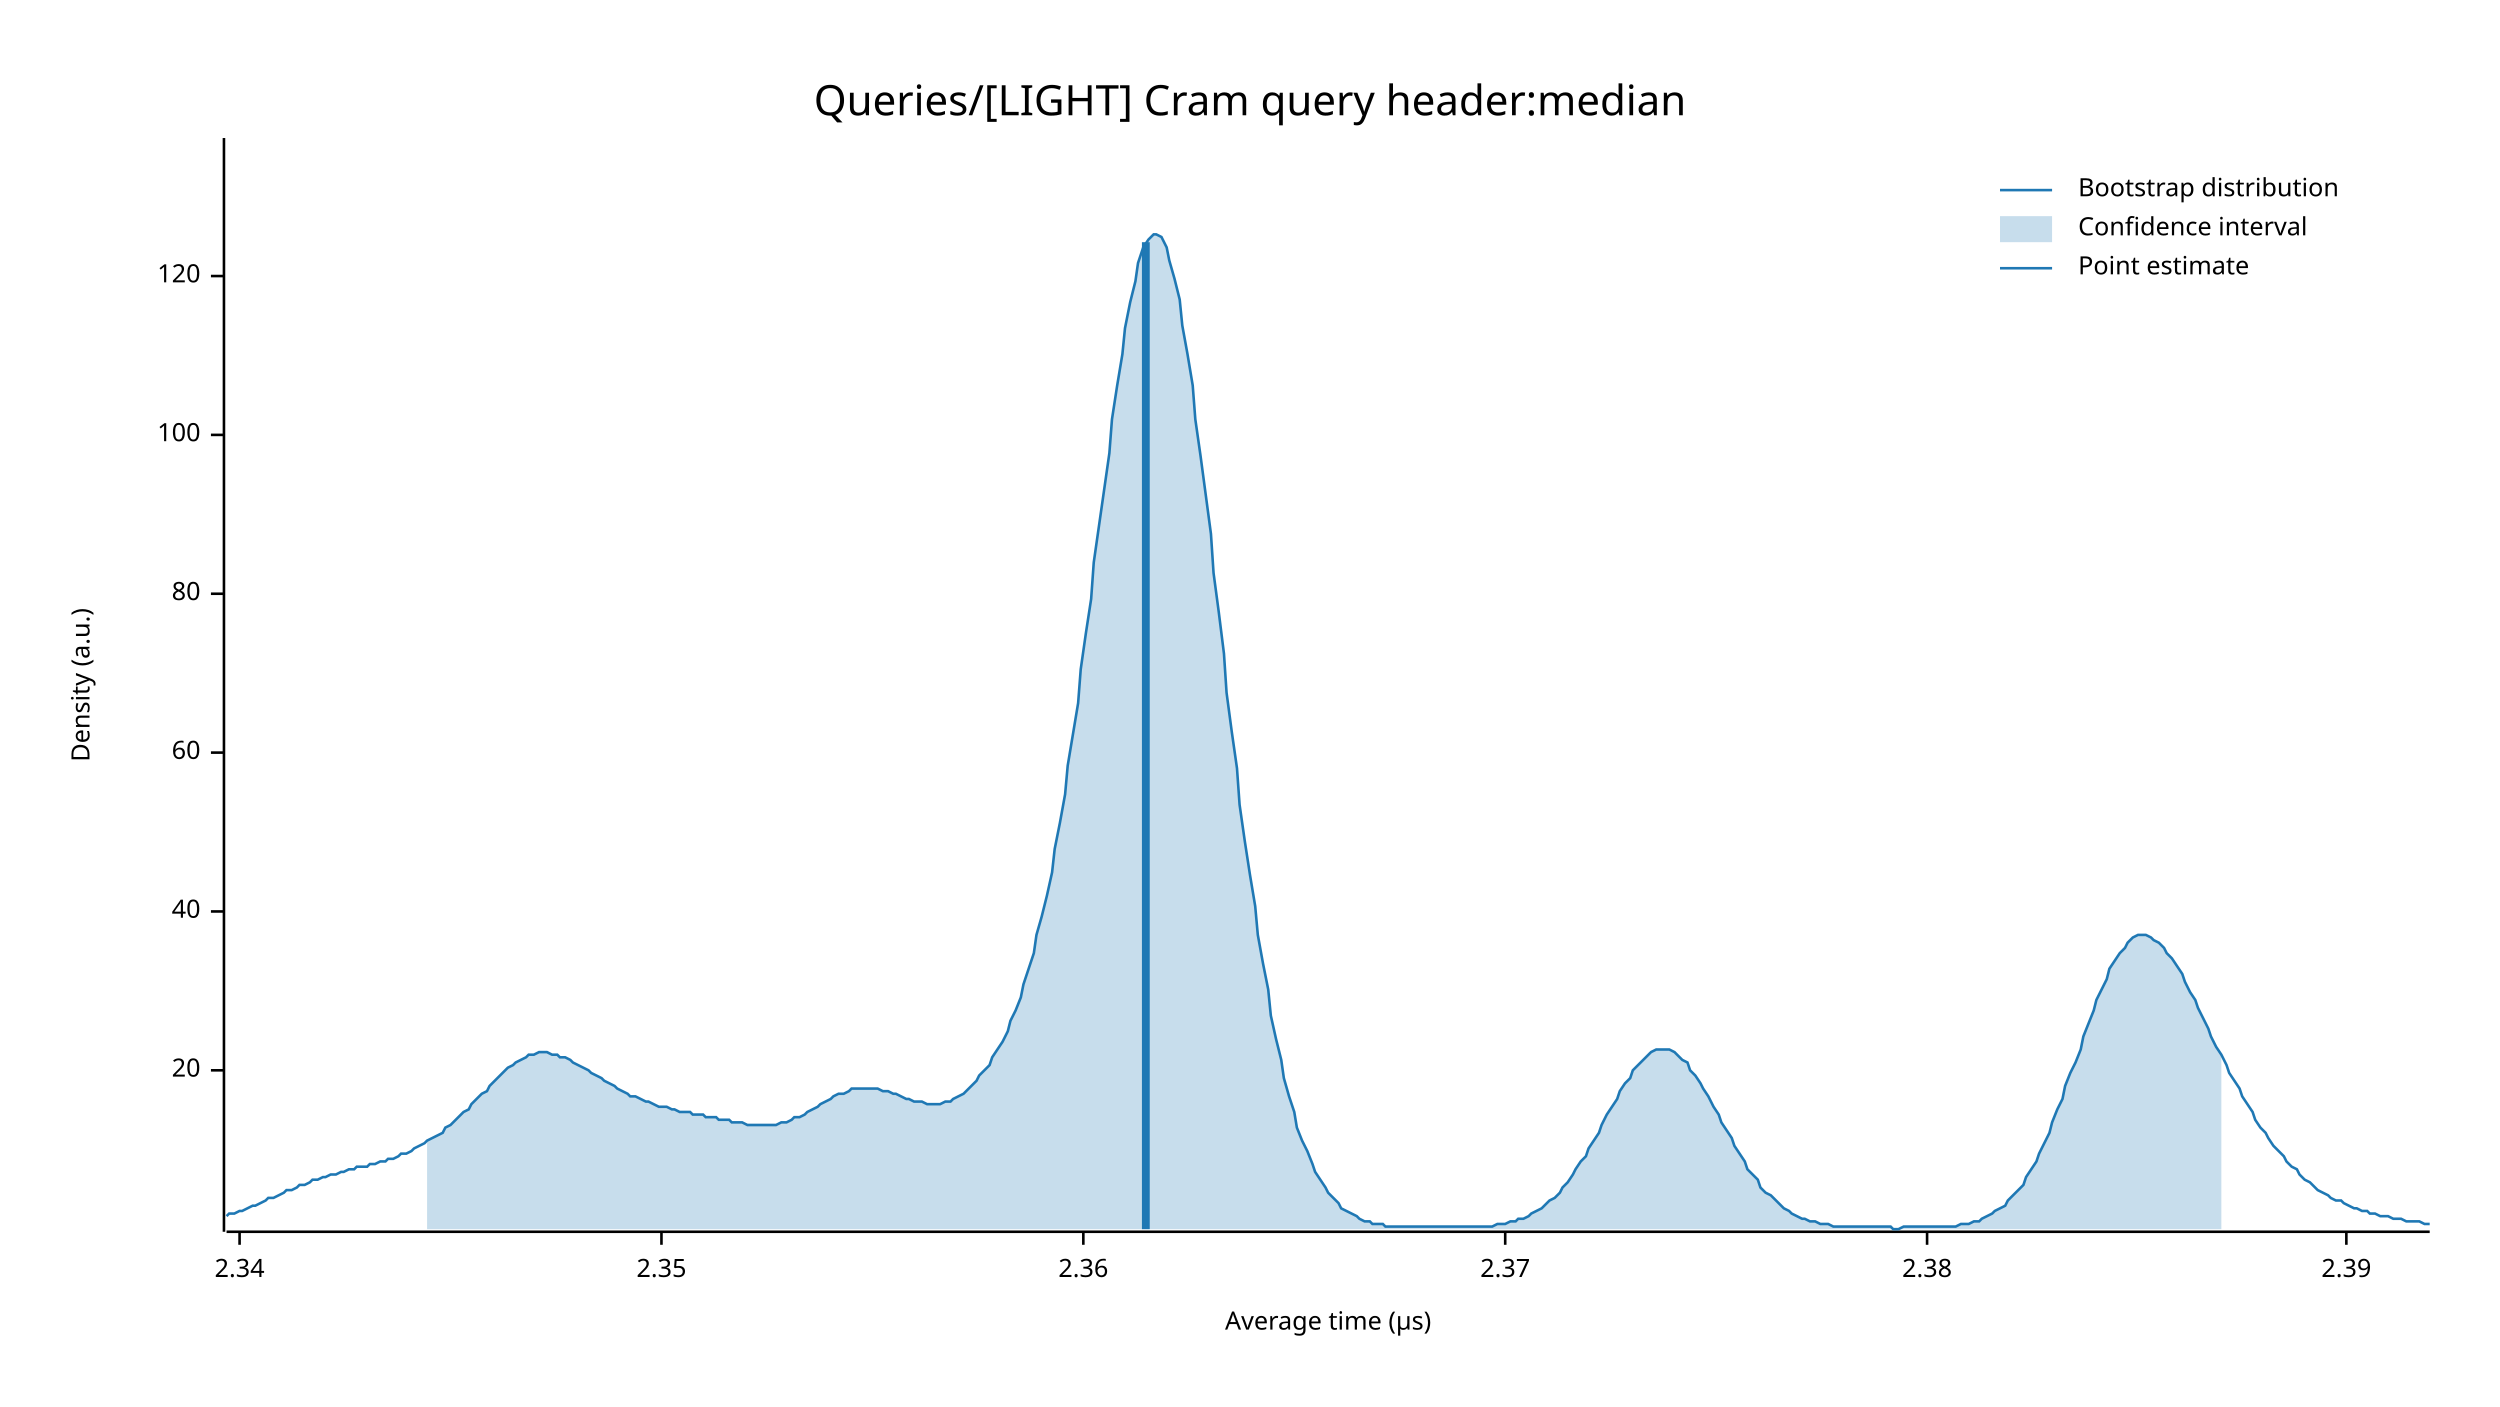
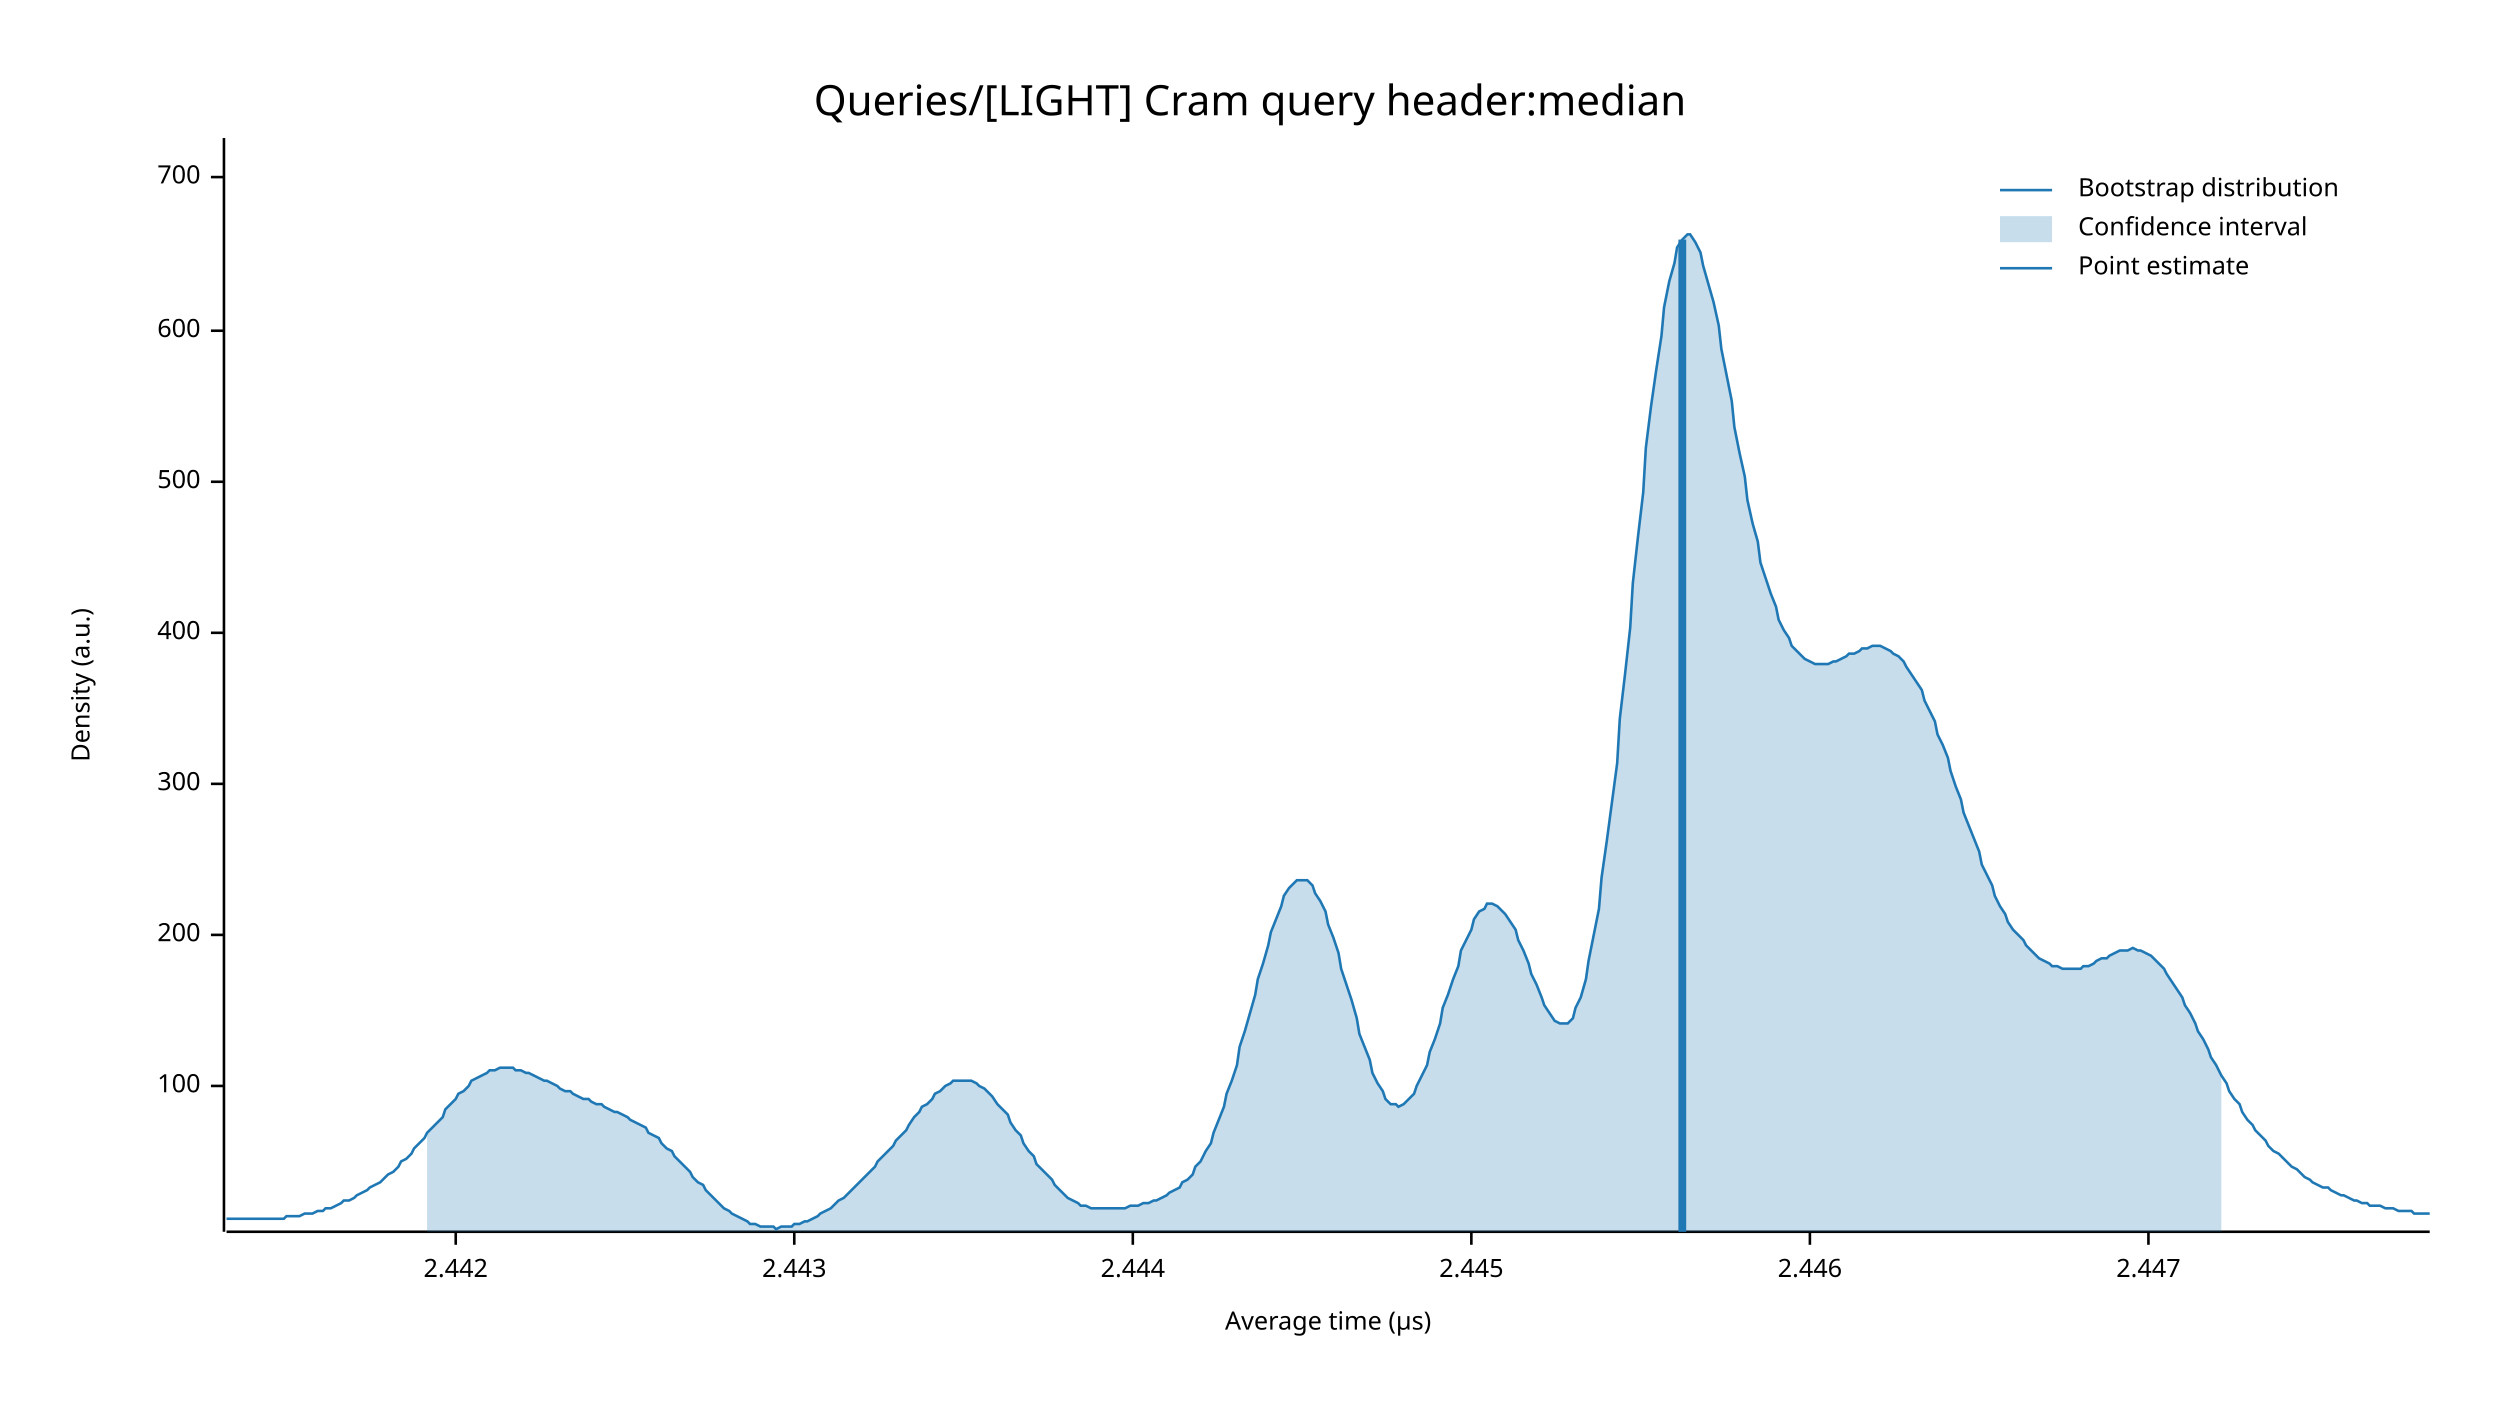
<svg xmlns="http://www.w3.org/2000/svg" width="960" height="540" viewBox="0 0 960 540">
  <text x="480" y="32" dy="0.76em" text-anchor="middle" font-family="sans-serif" font-size="16.129" opacity="1" fill="#000000">
Queries/[LIGHT] Cram query header:median
</text>
  <text x="27" y="263" dy="0.76em" text-anchor="middle" font-family="sans-serif" font-size="9.677" opacity="1" fill="#000000" transform="rotate(270, 27, 263)">
Density (a.u.)
</text>
  <text x="510" y="513" dy="-0.5ex" text-anchor="middle" font-family="sans-serif" font-size="9.677" opacity="1" fill="#000000">
Average time (µs)
</text>
  <polyline fill="none" opacity="1" stroke="#000000" stroke-width="1" points="86,53 86,473 " />
-   <text x="77" y="411" dy="0.5ex" text-anchor="end" font-family="sans-serif" font-size="9.677" opacity="1" fill="#000000">
- 20
- </text>
-   <polyline fill="none" opacity="1" stroke="#000000" stroke-width="1" points="81,411 86,411 " />
-   <text x="77" y="350" dy="0.5ex" text-anchor="end" font-family="sans-serif" font-size="9.677" opacity="1" fill="#000000">
- 40
- </text>
-   <polyline fill="none" opacity="1" stroke="#000000" stroke-width="1" points="81,350 86,350 " />
-   <text x="77" y="289" dy="0.5ex" text-anchor="end" font-family="sans-serif" font-size="9.677" opacity="1" fill="#000000">
- 60
- </text>
-   <polyline fill="none" opacity="1" stroke="#000000" stroke-width="1" points="81,289 86,289 " />
-   <text x="77" y="228" dy="0.5ex" text-anchor="end" font-family="sans-serif" font-size="9.677" opacity="1" fill="#000000">
- 80
- </text>
-   <polyline fill="none" opacity="1" stroke="#000000" stroke-width="1" points="81,228 86,228 " />
-   <text x="77" y="167" dy="0.5ex" text-anchor="end" font-family="sans-serif" font-size="9.677" opacity="1" fill="#000000">
+   <text x="77" y="417" dy="0.5ex" text-anchor="end" font-family="sans-serif" font-size="9.677" opacity="1" fill="#000000">
100
</text>
-   <polyline fill="none" opacity="1" stroke="#000000" stroke-width="1" points="81,167 86,167 " />
-   <text x="77" y="106" dy="0.5ex" text-anchor="end" font-family="sans-serif" font-size="9.677" opacity="1" fill="#000000">
- 120
+   <polyline fill="none" opacity="1" stroke="#000000" stroke-width="1" points="81,417 86,417 " />
+   <text x="77" y="359" dy="0.5ex" text-anchor="end" font-family="sans-serif" font-size="9.677" opacity="1" fill="#000000">
+ 200
</text>
-   <polyline fill="none" opacity="1" stroke="#000000" stroke-width="1" points="81,106 86,106 " />
+   <polyline fill="none" opacity="1" stroke="#000000" stroke-width="1" points="81,359 86,359 " />
+   <text x="77" y="301" dy="0.5ex" text-anchor="end" font-family="sans-serif" font-size="9.677" opacity="1" fill="#000000">
+ 300
+ </text>
+   <polyline fill="none" opacity="1" stroke="#000000" stroke-width="1" points="81,301 86,301 " />
+   <text x="77" y="243" dy="0.5ex" text-anchor="end" font-family="sans-serif" font-size="9.677" opacity="1" fill="#000000">
+ 400
+ </text>
+   <polyline fill="none" opacity="1" stroke="#000000" stroke-width="1" points="81,243 86,243 " />
+   <text x="77" y="185" dy="0.5ex" text-anchor="end" font-family="sans-serif" font-size="9.677" opacity="1" fill="#000000">
+ 500
+ </text>
+   <polyline fill="none" opacity="1" stroke="#000000" stroke-width="1" points="81,185 86,185 " />
+   <text x="77" y="127" dy="0.5ex" text-anchor="end" font-family="sans-serif" font-size="9.677" opacity="1" fill="#000000">
+ 600
+ </text>
+   <polyline fill="none" opacity="1" stroke="#000000" stroke-width="1" points="81,127 86,127 " />
+   <text x="77" y="68" dy="0.5ex" text-anchor="end" font-family="sans-serif" font-size="9.677" opacity="1" fill="#000000">
+ 700
+ </text>
+   <polyline fill="none" opacity="1" stroke="#000000" stroke-width="1" points="81,68 86,68 " />
  <polyline fill="none" opacity="1" stroke="#000000" stroke-width="1" points="87,473 933,473 " />
-   <text x="92" y="483" dy="0.76em" text-anchor="middle" font-family="sans-serif" font-size="9.677" opacity="1" fill="#000000">
- 2.34
+   <text x="175" y="483" dy="0.76em" text-anchor="middle" font-family="sans-serif" font-size="9.677" opacity="1" fill="#000000">
+ 2.442
</text>
-   <polyline fill="none" opacity="1" stroke="#000000" stroke-width="1" points="92,473 92,478 " />
-   <text x="254" y="483" dy="0.76em" text-anchor="middle" font-family="sans-serif" font-size="9.677" opacity="1" fill="#000000">
- 2.35
+   <polyline fill="none" opacity="1" stroke="#000000" stroke-width="1" points="175,473 175,478 " />
+   <text x="305" y="483" dy="0.76em" text-anchor="middle" font-family="sans-serif" font-size="9.677" opacity="1" fill="#000000">
+ 2.443
</text>
-   <polyline fill="none" opacity="1" stroke="#000000" stroke-width="1" points="254,473 254,478 " />
-   <text x="416" y="483" dy="0.76em" text-anchor="middle" font-family="sans-serif" font-size="9.677" opacity="1" fill="#000000">
- 2.36
+   <polyline fill="none" opacity="1" stroke="#000000" stroke-width="1" points="305,473 305,478 " />
+   <text x="435" y="483" dy="0.76em" text-anchor="middle" font-family="sans-serif" font-size="9.677" opacity="1" fill="#000000">
+ 2.444
</text>
-   <polyline fill="none" opacity="1" stroke="#000000" stroke-width="1" points="416,473 416,478 " />
-   <text x="578" y="483" dy="0.76em" text-anchor="middle" font-family="sans-serif" font-size="9.677" opacity="1" fill="#000000">
- 2.37
+   <polyline fill="none" opacity="1" stroke="#000000" stroke-width="1" points="435,473 435,478 " />
+   <text x="565" y="483" dy="0.76em" text-anchor="middle" font-family="sans-serif" font-size="9.677" opacity="1" fill="#000000">
+ 2.445
</text>
-   <polyline fill="none" opacity="1" stroke="#000000" stroke-width="1" points="578,473 578,478 " />
-   <text x="740" y="483" dy="0.76em" text-anchor="middle" font-family="sans-serif" font-size="9.677" opacity="1" fill="#000000">
- 2.38
+   <polyline fill="none" opacity="1" stroke="#000000" stroke-width="1" points="565,473 565,478 " />
+   <text x="695" y="483" dy="0.76em" text-anchor="middle" font-family="sans-serif" font-size="9.677" opacity="1" fill="#000000">
+ 2.446
</text>
-   <polyline fill="none" opacity="1" stroke="#000000" stroke-width="1" points="740,473 740,478 " />
-   <text x="901" y="483" dy="0.76em" text-anchor="middle" font-family="sans-serif" font-size="9.677" opacity="1" fill="#000000">
- 2.39
+   <polyline fill="none" opacity="1" stroke="#000000" stroke-width="1" points="695,473 695,478 " />
+   <text x="825" y="483" dy="0.76em" text-anchor="middle" font-family="sans-serif" font-size="9.677" opacity="1" fill="#000000">
+ 2.447
</text>
-   <polyline fill="none" opacity="1" stroke="#000000" stroke-width="1" points="901,473 901,478 " />
-   <polyline fill="none" opacity="1" stroke="#1F78B4" stroke-width="1" points="87,467 88,466 90,466 92,465 93,465 95,464 97,463 98,463 100,462 102,461 103,460 105,460 107,459 109,458 110,457 112,457 114,456 115,455 117,455 119,454 120,453 122,453 124,452 125,452 127,451 129,451 131,450 132,450 134,449 136,449 137,448 139,448 141,448 142,447 144,447 146,446 148,446 149,445 151,445 153,444 154,443 156,443 158,442 159,441 161,440 163,439 164,438 166,437 168,436 170,435 171,433 173,432 175,430 176,429 178,427 180,426 181,424 183,422 185,420 187,419 188,417 190,415 192,413 193,412 195,410 197,409 198,408 200,407 202,406 203,405 205,405 207,404 209,404 210,404 212,405 214,405 215,406 217,406 219,407 220,408 222,409 224,410 226,411 227,412 229,413 231,414 232,415 234,416 236,417 237,418 239,419 241,420 242,421 244,421 246,422 248,423 249,423 251,424 253,425 254,425 256,425 258,426 259,426 261,427 263,427 265,427 266,428 268,428 270,428 271,429 273,429 275,429 276,430 278,430 280,430 281,431 283,431 285,431 287,432 288,432 290,432 292,432 293,432 295,432 297,432 298,432 300,431 302,431 304,430 305,429 307,429 309,428 310,427 312,426 314,425 315,424 317,423 319,422 320,421 322,420 324,420 326,419 327,418 329,418 331,418 332,418 334,418 336,418 337,418 339,419 341,419 343,420 344,420 346,421 348,422 349,422 351,423 353,423 354,423 356,424 358,424 359,424 361,424 363,423 365,423 366,422 368,421 370,420 371,419 373,417 375,415 376,413 378,411 380,409 381,406 383,403 385,400 387,396 388,392 390,388 392,383 393,378 395,372 397,366 398,359 400,352 402,344 404,335 405,326 407,316 409,305 410,294 412,282 414,270 415,257 417,243 419,230 420,216 422,202 424,188 426,174 427,161 429,148 431,136 432,126 434,116 436,108 437,101 439,95 441,92 443,90 444,90 446,91 448,95 449,100 451,107 453,115 454,125 456,136 458,148 459,161 461,175 463,190 465,205 466,220 468,235 470,251 471,266 473,281 475,295 476,309 478,323 480,336 482,348 483,359 485,370 487,380 488,390 490,399 492,407 493,414 495,421 497,427 498,433 500,438 502,442 504,447 505,450 507,453 509,456 510,458 512,460 514,462 515,464 517,465 519,466 521,467 522,468 524,469 526,469 527,470 529,470 531,470 532,471 534,471 536,471 537,471 539,471 541,471 543,471 544,471 546,471 548,471 549,471 551,471 553,471 554,471 556,471 558,471 560,471 561,471 563,471 565,471 566,471 568,471 570,471 571,471 573,471 575,470 576,470 578,470 580,469 582,469 583,468 585,468 587,467 588,466 590,465 592,464 593,463 595,461 597,460 599,458 600,456 602,454 604,451 605,449 607,446 609,444 610,441 612,438 614,435 615,432 617,428 619,425 621,422 622,419 624,416 626,414 627,411 629,409 631,407 632,406 634,404 636,403 638,403 639,403 641,403 643,404 644,405 646,407 648,408 649,411 651,413 653,416 654,418 656,421 658,425 660,428 661,431 663,434 665,437 666,440 668,443 670,446 671,449 673,451 675,453 676,456 678,458 680,459 682,461 683,462 685,464 687,465 688,466 690,467 692,468 693,468 695,469 697,469 699,470 700,470 702,470 704,471 705,471 707,471 709,471 710,471 712,471 714,471 715,471 717,471 719,471 721,471 722,471 724,471 726,471 727,472 729,472 731,471 732,471 734,471 736,471 738,471 739,471 741,471 743,471 744,471 746,471 748,471 749,471 751,471 753,470 754,470 756,470 758,469 760,469 761,468 763,467 765,466 766,465 768,464 770,463 771,461 773,459 775,457 777,455 778,452 780,449 782,446 783,443 785,439 787,435 788,431 790,426 792,422 793,417 795,412 797,408 799,403 800,398 802,393 804,388 805,384 807,380 809,376 810,372 812,369 814,366 816,364 817,362 819,360 821,359 822,359 824,359 826,360 827,361 829,362 831,364 832,366 834,368 836,371 838,374 839,377 841,381 843,384 844,387 846,391 848,395 849,398 851,402 853,405 855,409 856,412 858,415 860,418 861,421 863,424 865,427 866,430 868,433 870,435 871,437 873,440 875,442 877,444 878,446 880,448 882,449 883,451 885,453 887,454 888,455 890,457 892,458 894,459 895,460 897,461 899,461 900,462 902,463 904,464 905,464 907,465 909,465 910,466 912,466 914,467 916,467 917,467 919,468 921,468 922,468 924,469 926,469 927,469 929,469 931,470 933,470 " />
-   <polygon opacity="0.25" fill="#1F78B4" points="164,438 166,437 168,436 170,435 171,433 173,432 175,430 176,429 178,427 180,426 181,424 183,422 185,420 187,419 188,417 190,415 192,413 193,412 195,410 197,409 198,408 200,407 202,406 203,405 205,405 207,404 209,404 210,404 212,405 214,405 215,406 217,406 219,407 220,408 222,409 224,410 226,411 227,412 229,413 231,414 232,415 234,416 236,417 237,418 239,419 241,420 242,421 244,421 246,422 248,423 249,423 251,424 253,425 254,425 256,425 258,426 259,426 261,427 263,427 265,427 266,428 268,428 270,428 271,429 273,429 275,429 276,430 278,430 280,430 281,431 283,431 285,431 287,432 288,432 290,432 292,432 293,432 295,432 297,432 298,432 300,431 302,431 304,430 305,429 307,429 309,428 310,427 312,426 314,425 315,424 317,423 319,422 320,421 322,420 324,420 326,419 327,418 329,418 331,418 332,418 334,418 336,418 337,418 339,419 341,419 343,420 344,420 346,421 348,422 349,422 351,423 353,423 354,423 356,424 358,424 359,424 361,424 363,423 365,423 366,422 368,421 370,420 371,419 373,417 375,415 376,413 378,411 380,409 381,406 383,403 385,400 387,396 388,392 390,388 392,383 393,378 395,372 397,366 398,359 400,352 402,344 404,335 405,326 407,316 409,305 410,294 412,282 414,270 415,257 417,243 419,230 420,216 422,202 424,188 426,174 427,161 429,148 431,136 432,126 434,116 436,108 437,101 439,95 441,92 443,90 444,90 446,91 448,95 449,100 451,107 453,115 454,125 456,136 458,148 459,161 461,175 463,190 465,205 466,220 468,235 470,251 471,266 473,281 475,295 476,309 478,323 480,336 482,348 483,359 485,370 487,380 488,390 490,399 492,407 493,414 495,421 497,427 498,433 500,438 502,442 504,447 505,450 507,453 509,456 510,458 512,460 514,462 515,464 517,465 519,466 521,467 522,468 524,469 526,469 527,470 529,470 531,470 532,471 534,471 536,471 537,471 539,471 541,471 543,471 544,471 546,471 548,471 549,471 551,471 553,471 554,471 556,471 558,471 560,471 561,471 563,471 565,471 566,471 568,471 570,471 571,471 573,471 575,470 576,470 578,470 580,469 582,469 583,468 585,468 587,467 588,466 590,465 592,464 593,463 595,461 597,460 599,458 600,456 602,454 604,451 605,449 607,446 609,444 610,441 612,438 614,435 615,432 617,428 619,425 621,422 622,419 624,416 626,414 627,411 629,409 631,407 632,406 634,404 636,403 638,403 639,403 641,403 643,404 644,405 646,407 648,408 649,411 651,413 653,416 654,418 656,421 658,425 660,428 661,431 663,434 665,437 666,440 668,443 670,446 671,449 673,451 675,453 676,456 678,458 680,459 682,461 683,462 685,464 687,465 688,466 690,467 692,468 693,468 695,469 697,469 699,470 700,470 702,470 704,471 705,471 707,471 709,471 710,471 712,471 714,471 715,471 717,471 719,471 721,471 722,471 724,471 726,471 727,472 729,472 731,471 732,471 734,471 736,471 738,471 739,471 741,471 743,471 744,471 746,471 748,471 749,471 751,471 753,470 754,470 756,470 758,469 760,469 761,468 763,467 765,466 766,465 768,464 770,463 771,461 773,459 775,457 777,455 778,452 780,449 782,446 783,443 785,439 787,435 788,431 790,426 792,422 793,417 795,412 797,408 799,403 800,398 802,393 804,388 805,384 807,380 809,376 810,372 812,369 814,366 816,364 817,362 819,360 821,359 822,359 824,359 826,360 827,361 829,362 831,364 832,366 834,368 836,371 838,374 839,377 841,381 843,384 844,387 846,391 848,395 849,398 851,402 853,405 853,472 164,472 " />
-   <polyline fill="none" opacity="1" stroke="#1F78B4" stroke-width="3" points="440,472 440,93 " />
+   <polyline fill="none" opacity="1" stroke="#000000" stroke-width="1" points="825,473 825,478 " />
+   <polyline fill="none" opacity="1" stroke="#1F78B4" stroke-width="1" points="87,468 88,468 90,468 92,468 93,468 95,468 97,468 98,468 100,468 102,468 103,468 105,468 107,468 109,468 110,467 112,467 114,467 115,467 117,466 119,466 120,466 122,465 124,465 125,464 127,464 129,463 131,462 132,461 134,461 136,460 137,459 139,458 141,457 142,456 144,455 146,454 148,452 149,451 151,450 153,448 154,446 156,445 158,443 159,441 161,439 163,437 164,435 166,433 168,431 170,429 171,426 173,424 175,422 176,420 178,419 180,417 181,415 183,414 185,413 187,412 188,411 190,411 192,410 193,410 195,410 197,410 198,411 200,411 202,412 203,412 205,413 207,414 209,415 210,415 212,416 214,417 215,418 217,419 219,419 220,420 222,421 224,422 226,422 227,423 229,424 231,424 232,425 234,426 236,427 237,427 239,428 241,429 242,430 244,431 246,432 248,433 249,435 251,436 253,437 254,439 256,441 258,442 259,444 261,446 263,448 265,450 266,452 268,454 270,455 271,457 273,459 275,461 276,462 278,464 280,465 281,466 283,467 285,468 287,469 288,470 290,470 292,471 293,471 295,471 297,471 298,472 300,471 302,471 304,471 305,470 307,470 309,469 310,469 312,468 314,467 315,466 317,465 319,464 320,463 322,461 324,460 326,458 327,457 329,455 331,453 332,452 334,450 336,448 337,446 339,444 341,442 343,440 344,438 346,436 348,434 349,432 351,429 353,427 354,425 356,424 358,422 359,420 361,419 363,417 365,416 366,415 368,415 370,415 371,415 373,415 375,416 376,417 378,418 380,420 381,421 383,424 385,426 387,428 388,431 390,434 392,436 393,439 395,442 397,444 398,447 400,449 402,451 404,453 405,455 407,457 409,459 410,460 412,461 414,462 415,463 417,463 419,464 420,464 422,464 424,464 426,464 427,464 429,464 431,464 432,464 434,463 436,463 437,463 439,462 441,462 443,461 444,461 446,460 448,459 449,458 451,457 453,456 454,454 456,453 458,451 459,448 461,446 463,442 465,439 466,435 468,430 470,425 471,420 473,415 475,409 476,402 478,396 480,389 482,382 483,376 485,370 487,363 488,358 490,353 492,348 493,344 495,341 497,339 498,338 500,338 502,338 504,340 505,343 507,346 509,350 510,355 512,360 514,366 515,372 517,378 519,384 521,391 522,397 524,402 526,407 527,412 529,416 531,419 532,422 534,424 536,424 537,425 539,424 541,422 543,420 544,417 546,413 548,409 549,404 551,399 553,393 554,387 556,382 558,376 560,371 561,365 563,361 565,357 566,353 568,350 570,349 571,347 573,347 575,348 576,349 578,351 580,354 582,357 583,361 585,365 587,370 588,374 590,378 592,383 593,386 595,389 597,392 599,393 600,393 602,393 604,391 605,387 607,383 609,376 610,369 612,359 614,349 615,337 617,323 619,308 621,293 622,276 624,259 626,241 627,224 629,206 631,189 632,172 634,156 636,142 638,129 639,118 641,108 643,101 644,95 646,92 648,90 649,90 651,93 653,97 654,102 656,109 658,116 660,125 661,134 663,144 665,154 666,164 668,174 670,183 671,192 673,201 675,208 676,216 678,222 680,228 682,233 683,238 685,242 687,245 688,248 690,250 692,252 693,253 695,254 697,255 699,255 700,255 702,255 704,254 705,254 707,253 709,252 710,251 712,251 714,250 715,249 717,249 719,248 721,248 722,248 724,249 726,250 727,251 729,252 731,254 732,256 734,259 736,262 738,265 739,269 741,273 743,277 744,282 746,286 748,291 749,296 751,302 753,307 754,312 756,317 758,322 760,327 761,332 763,336 765,340 766,344 768,348 770,351 771,354 773,357 775,359 777,361 778,363 780,365 782,367 783,368 785,369 787,370 788,371 790,371 792,372 793,372 795,372 797,372 799,372 800,371 802,371 804,370 805,369 807,368 809,368 810,367 812,366 814,365 816,365 817,365 819,364 821,365 822,365 824,366 826,367 827,368 829,370 831,372 832,374 834,377 836,380 838,383 839,386 841,389 843,393 844,396 846,399 848,403 849,406 851,409 853,413 855,416 856,419 858,422 860,424 861,427 863,430 865,432 866,434 868,436 870,438 871,440 873,442 875,443 877,445 878,446 880,448 882,449 883,450 885,452 887,453 888,454 890,455 892,456 894,456 895,457 897,458 899,459 900,459 902,460 904,461 905,461 907,462 909,462 910,463 912,463 914,463 916,464 917,464 919,464 921,465 922,465 924,465 926,465 927,466 929,466 931,466 933,466 " />
+   <polygon opacity="0.25" fill="#1F78B4" points="164,435 166,433 168,431 170,429 171,426 173,424 175,422 176,420 178,419 180,417 181,415 183,414 185,413 187,412 188,411 190,411 192,410 193,410 195,410 197,410 198,411 200,411 202,412 203,412 205,413 207,414 209,415 210,415 212,416 214,417 215,418 217,419 219,419 220,420 222,421 224,422 226,422 227,423 229,424 231,424 232,425 234,426 236,427 237,427 239,428 241,429 242,430 244,431 246,432 248,433 249,435 251,436 253,437 254,439 256,441 258,442 259,444 261,446 263,448 265,450 266,452 268,454 270,455 271,457 273,459 275,461 276,462 278,464 280,465 281,466 283,467 285,468 287,469 288,470 290,470 292,471 293,471 295,471 297,471 298,472 300,471 302,471 304,471 305,470 307,470 309,469 310,469 312,468 314,467 315,466 317,465 319,464 320,463 322,461 324,460 326,458 327,457 329,455 331,453 332,452 334,450 336,448 337,446 339,444 341,442 343,440 344,438 346,436 348,434 349,432 351,429 353,427 354,425 356,424 358,422 359,420 361,419 363,417 365,416 366,415 368,415 370,415 371,415 373,415 375,416 376,417 378,418 380,420 381,421 383,424 385,426 387,428 388,431 390,434 392,436 393,439 395,442 397,444 398,447 400,449 402,451 404,453 405,455 407,457 409,459 410,460 412,461 414,462 415,463 417,463 419,464 420,464 422,464 424,464 426,464 427,464 429,464 431,464 432,464 434,463 436,463 437,463 439,462 441,462 443,461 444,461 446,460 448,459 449,458 451,457 453,456 454,454 456,453 458,451 459,448 461,446 463,442 465,439 466,435 468,430 470,425 471,420 473,415 475,409 476,402 478,396 480,389 482,382 483,376 485,370 487,363 488,358 490,353 492,348 493,344 495,341 497,339 498,338 500,338 502,338 504,340 505,343 507,346 509,350 510,355 512,360 514,366 515,372 517,378 519,384 521,391 522,397 524,402 526,407 527,412 529,416 531,419 532,422 534,424 536,424 537,425 539,424 541,422 543,420 544,417 546,413 548,409 549,404 551,399 553,393 554,387 556,382 558,376 560,371 561,365 563,361 565,357 566,353 568,350 570,349 571,347 573,347 575,348 576,349 578,351 580,354 582,357 583,361 585,365 587,370 588,374 590,378 592,383 593,386 595,389 597,392 599,393 600,393 602,393 604,391 605,387 607,383 609,376 610,369 612,359 614,349 615,337 617,323 619,308 621,293 622,276 624,259 626,241 627,224 629,206 631,189 632,172 634,156 636,142 638,129 639,118 641,108 643,101 644,95 646,92 648,90 649,90 651,93 653,97 654,102 656,109 658,116 660,125 661,134 663,144 665,154 666,164 668,174 670,183 671,192 673,201 675,208 676,216 678,222 680,228 682,233 683,238 685,242 687,245 688,248 690,250 692,252 693,253 695,254 697,255 699,255 700,255 702,255 704,254 705,254 707,253 709,252 710,251 712,251 714,250 715,249 717,249 719,248 721,248 722,248 724,249 726,250 727,251 729,252 731,254 732,256 734,259 736,262 738,265 739,269 741,273 743,277 744,282 746,286 748,291 749,296 751,302 753,307 754,312 756,317 758,322 760,327 761,332 763,336 765,340 766,344 768,348 770,351 771,354 773,357 775,359 777,361 778,363 780,365 782,367 783,368 785,369 787,370 788,371 790,371 792,372 793,372 795,372 797,372 799,372 800,371 802,371 804,370 805,369 807,368 809,368 810,367 812,366 814,365 816,365 817,365 819,364 821,365 822,365 824,366 826,367 827,368 829,370 831,372 832,374 834,377 836,380 838,383 839,386 841,389 843,393 844,396 846,399 848,403 849,406 851,409 853,413 853,473 164,473 " />
+   <polyline fill="none" opacity="1" stroke="#1F78B4" stroke-width="3" points="646,473 646,92 " />
  <text x="798" y="68" dy="0.76em" text-anchor="start" font-family="sans-serif" font-size="9.677" opacity="1" fill="#000000">
Bootstrap distribution
</text>
  <text x="798" y="83" dy="0.76em" text-anchor="start" font-family="sans-serif" font-size="9.677" opacity="1" fill="#000000">
Confidence interval
</text>
  <text x="798" y="98" dy="0.76em" text-anchor="start" font-family="sans-serif" font-size="9.677" opacity="1" fill="#000000">
Point estimate
</text>
  <polyline fill="none" opacity="1" stroke="#1F78B4" stroke-width="1" points="768,73 788,73 " />
  <rect x="768" y="83" width="20" height="10" opacity="0.25" fill="#1F78B4" stroke="none" />
  <polyline fill="none" opacity="1" stroke="#1F78B4" stroke-width="1" points="768,103 788,103 " />
</svg>
